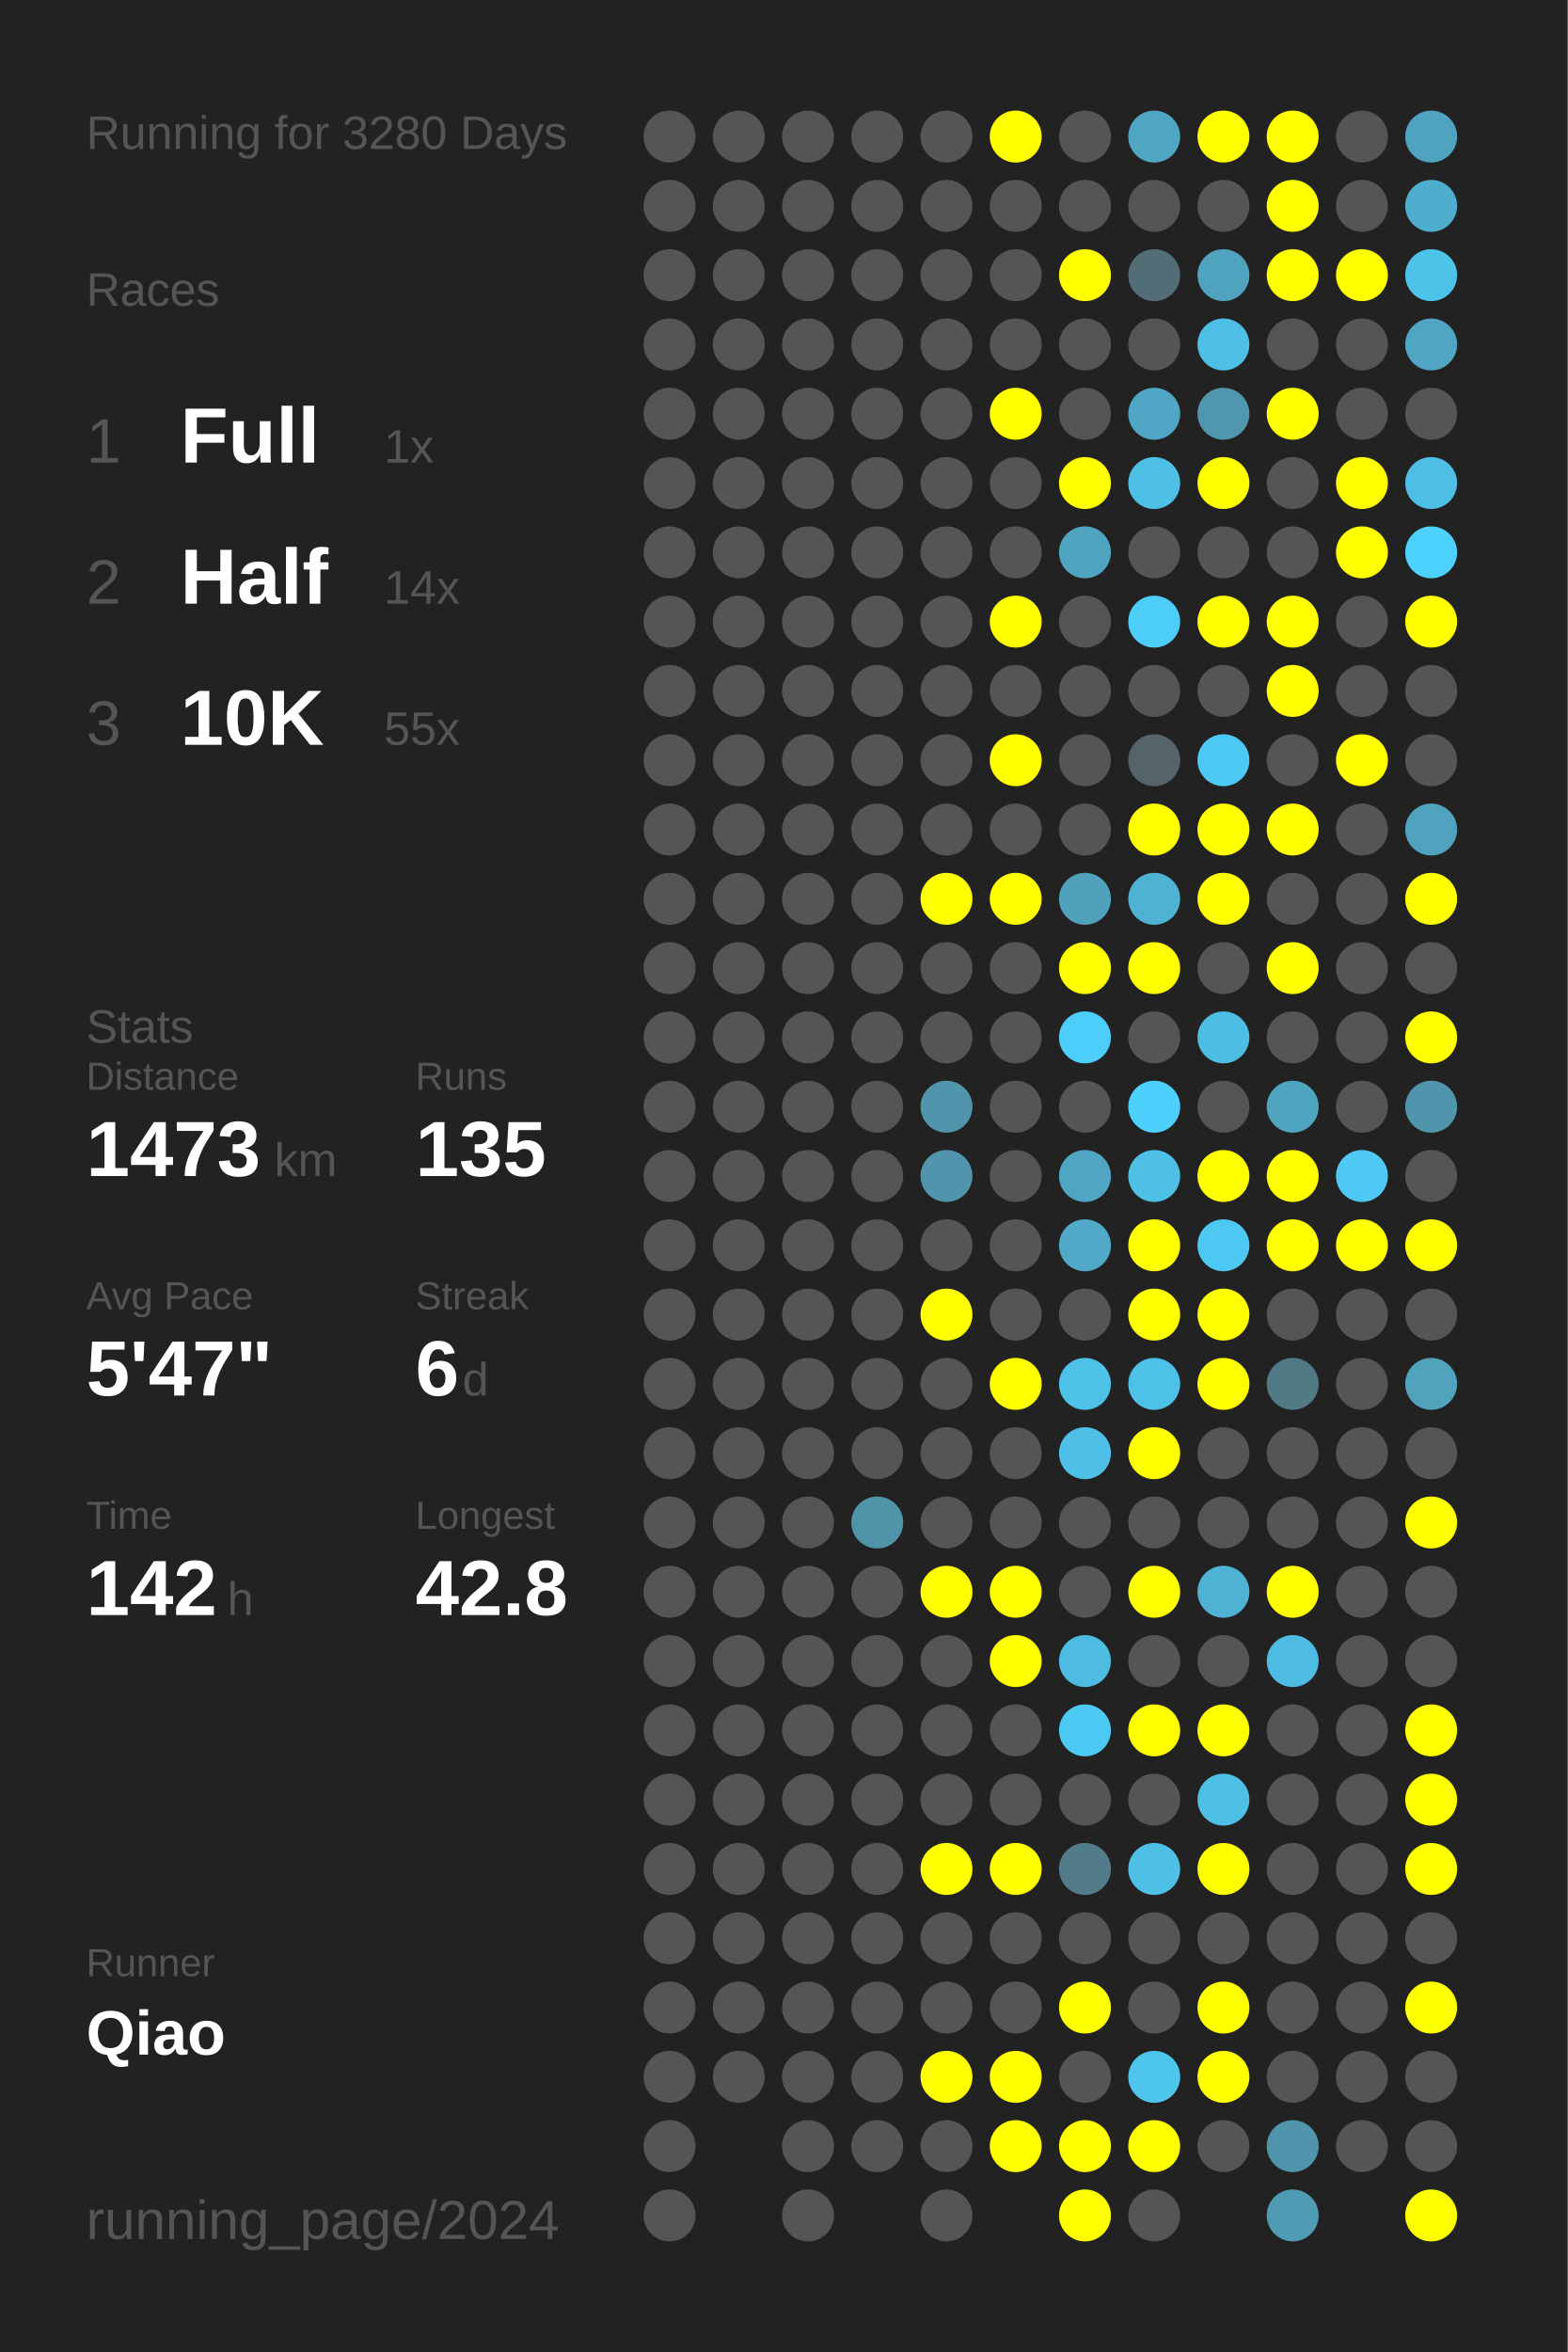
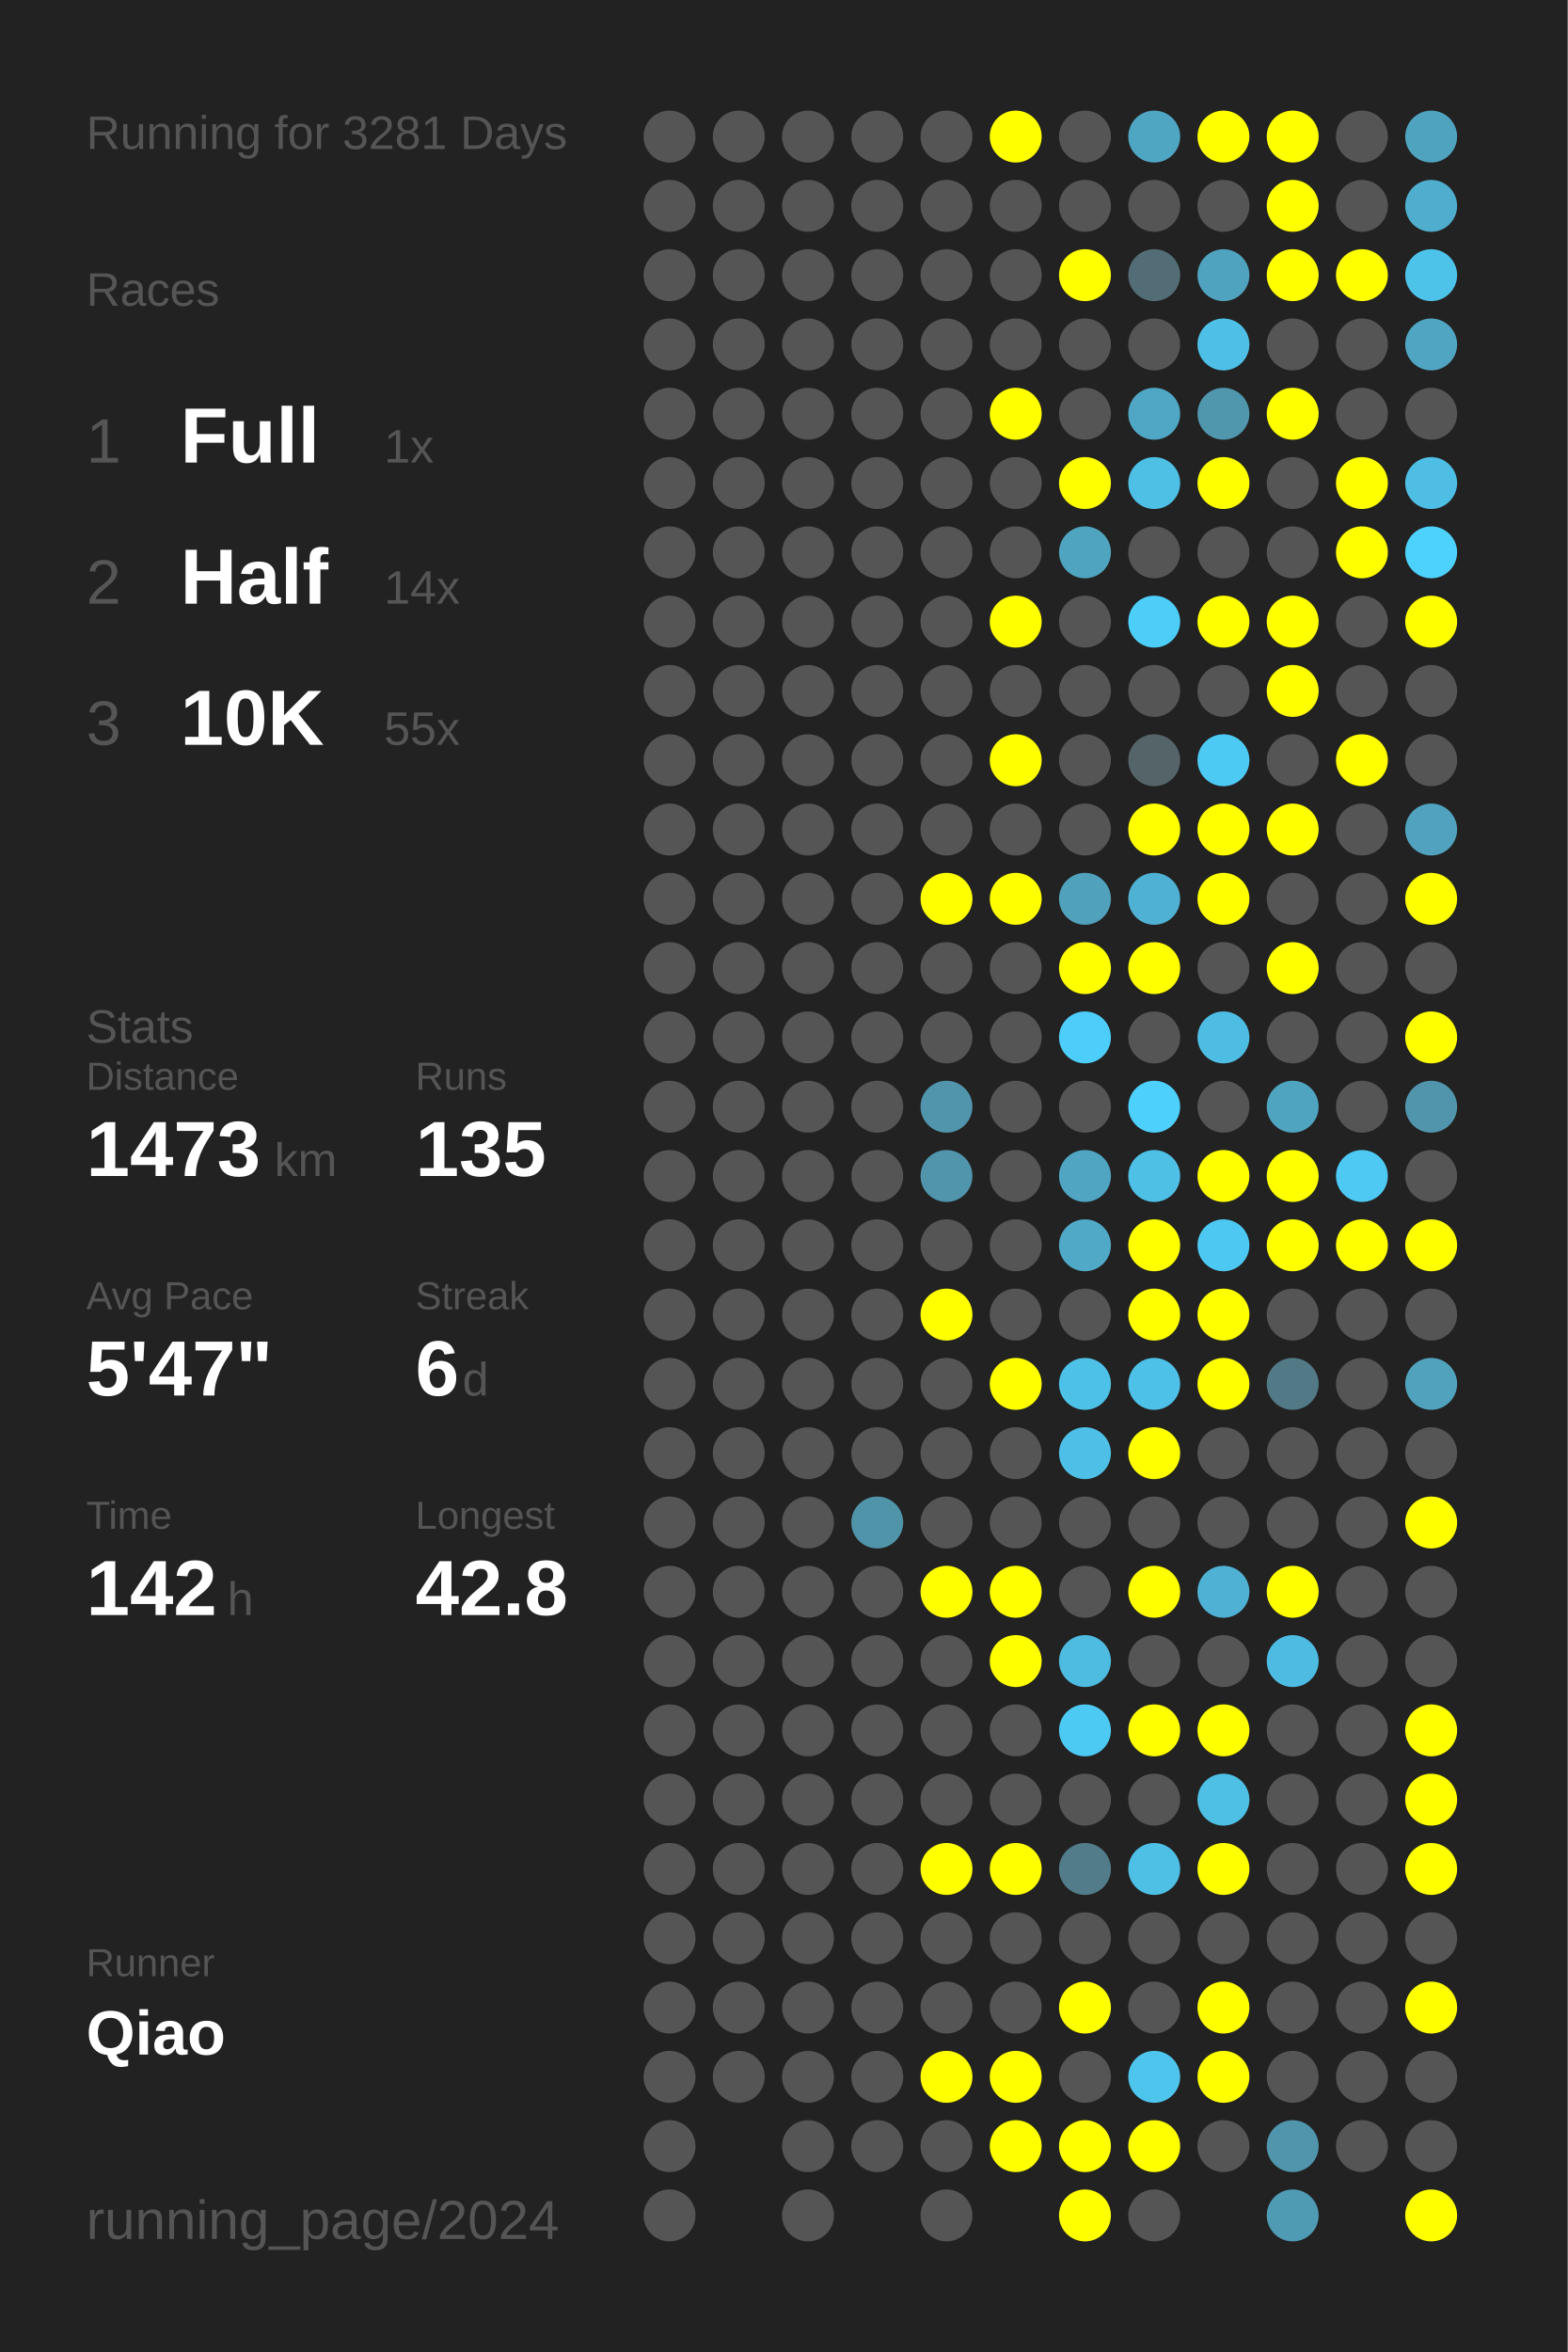
<svg xmlns="http://www.w3.org/2000/svg" baseProfile="full" height="300mm" version="1.1" viewBox="0,0,200,300" width="200mm">
  <defs />
  <rect fill="#222222" height="300" width="200" x="0" y="0" />
-   <text fill="#555555" style="font-size:6px; font-family:Arial;" x="11" y="19">Running for 3280 Days</text>
+   <text fill="#555555" style="font-size:6px; font-family:Arial;" x="11" y="19">Running for 3281 Days</text>
  <text fill="#555555" style="font-size:6px; font-family:Arial;" x="11" y="39">Races</text>
  <text fill="#555555" style="font-size:8px; font-family:Arial;" x="11" y="59">1</text>
  <text fill="#FFFFFF" style="font-size:10px; font-family:Arial; font-weight:bold;" x="23" y="59">Full</text>
  <text fill="#555555" style="font-size:6px; font-family:Arial;" x="49" y="59">1x</text>
  <text fill="#555555" style="font-size:8px; font-family:Arial;" x="11" y="77">2</text>
  <text fill="#FFFFFF" style="font-size:10px; font-family:Arial; font-weight:bold;" x="23" y="77">Half</text>
  <text fill="#555555" style="font-size:6px; font-family:Arial;" x="49" y="77">14x</text>
  <text fill="#555555" style="font-size:8px; font-family:Arial;" x="11" y="95">3</text>
  <text fill="#FFFFFF" style="font-size:10px; font-family:Arial; font-weight:bold;" x="23" y="95">10K</text>
  <text fill="#555555" style="font-size:6px; font-family:Arial;" x="49" y="95">55x</text>
  <text fill="#555555" style="font-size:6px; font-family:Arial;" x="11" y="133">Stats</text>
  <text fill="#555555" style="font-size:5px; font-family:Arial;" x="11" y="139">Distance</text>
  <text fill="#FFFFFF" style="font-size:10px; font-family:Arial; font-weight:bold;" x="11" y="150">1473</text>
  <text fill="#555555" style="font-size:6px; font-family:Arial;" x="35" y="150">km</text>
  <text fill="#555555" style="font-size:5px; font-family:Arial;" x="53" y="139">Runs</text>
  <text fill="#FFFFFF" style="font-size:10px; font-family:Arial; font-weight:bold;" x="53" y="150">135</text>
  <text fill="#555555" style="font-size:5px; font-family:Arial;" x="11" y="167">Avg Pace</text>
  <text fill="#FFFFFF" style="font-size:10px; font-family:Arial; font-weight:bold;" x="11" y="178">5'47"</text>
  <text fill="#555555" style="font-size:5px; font-family:Arial;" x="53" y="167">Streak</text>
  <text fill="#FFFFFF" style="font-size:10px; font-family:Arial; font-weight:bold;" x="53" y="178">6</text>
  <text fill="#555555" style="font-size:6px; font-family:Arial;" x="59" y="178">d</text>
  <text fill="#555555" style="font-size:5px; font-family:Arial;" x="11" y="195">Time</text>
  <text fill="#FFFFFF" style="font-size:10px; font-family:Arial; font-weight:bold;" x="11" y="206">142</text>
  <text fill="#555555" style="font-size:6px; font-family:Arial;" x="29" y="206">h</text>
  <text fill="#555555" style="font-size:5px; font-family:Arial;" x="53" y="195">Longest</text>
  <text fill="#FFFFFF" style="font-size:10px; font-family:Arial; font-weight:bold;" x="53" y="206">42.8</text>
  <text fill="#555555" style="font-size:5px; font-family:Arial;" x="11" y="252.065">Runner</text>
  <text fill="#FFFFFF" style="font-size:8px; font-family:Arial; font-weight:bold;" x="11" y="262.065">Qiao</text>
  <text fill="#555555" style="font-size:7px; font-family:Arial;" x="11" y="285.581">running_page/2024</text>
  <circle cx="85.417" cy="17.419" fill="#555555" r="3.312" />
  <circle cx="85.417" cy="26.258" fill="#555555" r="3.312" />
  <circle cx="85.417" cy="35.097" fill="#555555" r="3.312" />
  <circle cx="85.417" cy="43.935" fill="#555555" r="3.312" />
  <circle cx="85.417" cy="52.774" fill="#555555" r="3.312" />
  <circle cx="85.417" cy="61.613" fill="#555555" r="3.312" />
  <circle cx="85.417" cy="70.452" fill="#555555" r="3.312" />
  <circle cx="85.417" cy="79.29" fill="#555555" r="3.312" />
  <circle cx="85.417" cy="88.129" fill="#555555" r="3.312" />
  <circle cx="85.417" cy="96.968" fill="#555555" r="3.312" />
  <circle cx="85.417" cy="105.806" fill="#555555" r="3.312" />
  <circle cx="85.417" cy="114.645" fill="#555555" r="3.312" />
  <circle cx="85.417" cy="123.484" fill="#555555" r="3.312" />
  <circle cx="85.417" cy="132.323" fill="#555555" r="3.312" />
  <circle cx="85.417" cy="141.161" fill="#555555" r="3.312" />
  <circle cx="85.417" cy="150" fill="#555555" r="3.312" />
  <circle cx="85.417" cy="158.839" fill="#555555" r="3.312" />
  <circle cx="85.417" cy="167.677" fill="#555555" r="3.312" />
  <circle cx="85.417" cy="176.516" fill="#555555" r="3.312" />
  <circle cx="85.417" cy="185.355" fill="#555555" r="3.312" />
  <circle cx="85.417" cy="194.194" fill="#555555" r="3.312" />
  <circle cx="85.417" cy="203.032" fill="#555555" r="3.312" />
  <circle cx="85.417" cy="211.871" fill="#555555" r="3.312" />
  <circle cx="85.417" cy="220.71" fill="#555555" r="3.312" />
  <circle cx="85.417" cy="229.548" fill="#555555" r="3.312" />
  <circle cx="85.417" cy="238.387" fill="#555555" r="3.312" />
  <circle cx="85.417" cy="247.226" fill="#555555" r="3.312" />
  <circle cx="85.417" cy="256.065" fill="#555555" r="3.312" />
  <circle cx="85.417" cy="264.903" fill="#555555" r="3.312" />
  <circle cx="85.417" cy="273.742" fill="#555555" r="3.312" />
  <circle cx="85.417" cy="282.581" fill="#555555" r="3.312" />
  <circle cx="94.25" cy="17.419" fill="#555555" r="3.312" />
  <circle cx="94.25" cy="26.258" fill="#555555" r="3.312" />
  <circle cx="94.25" cy="35.097" fill="#555555" r="3.312" />
  <circle cx="94.25" cy="43.935" fill="#555555" r="3.312" />
  <circle cx="94.25" cy="52.774" fill="#555555" r="3.312" />
  <circle cx="94.25" cy="61.613" fill="#555555" r="3.312" />
  <circle cx="94.25" cy="70.452" fill="#555555" r="3.312" />
  <circle cx="94.25" cy="79.29" fill="#555555" r="3.312" />
  <circle cx="94.25" cy="88.129" fill="#555555" r="3.312" />
  <circle cx="94.25" cy="96.968" fill="#555555" r="3.312" />
  <circle cx="94.25" cy="105.806" fill="#555555" r="3.312" />
  <circle cx="94.25" cy="114.645" fill="#555555" r="3.312" />
  <circle cx="94.25" cy="123.484" fill="#555555" r="3.312" />
  <circle cx="94.25" cy="132.323" fill="#555555" r="3.312" />
  <circle cx="94.25" cy="141.161" fill="#555555" r="3.312" />
  <circle cx="94.25" cy="150" fill="#555555" r="3.312" />
  <circle cx="94.25" cy="158.839" fill="#555555" r="3.312" />
  <circle cx="94.25" cy="167.677" fill="#555555" r="3.312" />
  <circle cx="94.25" cy="176.516" fill="#555555" r="3.312" />
  <circle cx="94.25" cy="185.355" fill="#555555" r="3.312" />
  <circle cx="94.25" cy="194.194" fill="#555555" r="3.312" />
  <circle cx="94.25" cy="203.032" fill="#555555" r="3.312" />
  <circle cx="94.25" cy="211.871" fill="#555555" r="3.312" />
  <circle cx="94.25" cy="220.71" fill="#555555" r="3.312" />
  <circle cx="94.25" cy="229.548" fill="#555555" r="3.312" />
  <circle cx="94.25" cy="238.387" fill="#555555" r="3.312" />
  <circle cx="94.25" cy="247.226" fill="#555555" r="3.312" />
  <circle cx="94.25" cy="256.065" fill="#555555" r="3.312" />
  <circle cx="94.25" cy="264.903" fill="#555555" r="3.312" />
  <circle cx="103.083" cy="17.419" fill="#555555" r="3.312" />
  <circle cx="103.083" cy="26.258" fill="#555555" r="3.312" />
  <circle cx="103.083" cy="35.097" fill="#555555" r="3.312" />
  <circle cx="103.083" cy="43.935" fill="#555555" r="3.312" />
  <circle cx="103.083" cy="52.774" fill="#555555" r="3.312" />
  <circle cx="103.083" cy="61.613" fill="#555555" r="3.312" />
  <circle cx="103.083" cy="70.452" fill="#555555" r="3.312" />
  <circle cx="103.083" cy="79.29" fill="#555555" r="3.312" />
  <circle cx="103.083" cy="88.129" fill="#555555" r="3.312" />
  <circle cx="103.083" cy="96.968" fill="#555555" r="3.312" />
  <circle cx="103.083" cy="105.806" fill="#555555" r="3.312" />
  <circle cx="103.083" cy="114.645" fill="#555555" r="3.312" />
  <circle cx="103.083" cy="123.484" fill="#555555" r="3.312" />
  <circle cx="103.083" cy="132.323" fill="#555555" r="3.312" />
  <circle cx="103.083" cy="141.161" fill="#555555" r="3.312" />
  <circle cx="103.083" cy="150" fill="#555555" r="3.312" />
  <circle cx="103.083" cy="158.839" fill="#555555" r="3.312" />
  <circle cx="103.083" cy="167.677" fill="#555555" r="3.312" />
  <circle cx="103.083" cy="176.516" fill="#555555" r="3.312" />
  <circle cx="103.083" cy="185.355" fill="#555555" r="3.312" />
  <circle cx="103.083" cy="194.194" fill="#555555" r="3.312" />
  <circle cx="103.083" cy="203.032" fill="#555555" r="3.312" />
  <circle cx="103.083" cy="211.871" fill="#555555" r="3.312" />
  <circle cx="103.083" cy="220.71" fill="#555555" r="3.312" />
  <circle cx="103.083" cy="229.548" fill="#555555" r="3.312" />
  <circle cx="103.083" cy="238.387" fill="#555555" r="3.312" />
  <circle cx="103.083" cy="247.226" fill="#555555" r="3.312" />
  <circle cx="103.083" cy="256.065" fill="#555555" r="3.312" />
  <circle cx="103.083" cy="264.903" fill="#555555" r="3.312" />
  <circle cx="103.083" cy="273.742" fill="#555555" r="3.312" />
  <circle cx="103.083" cy="282.581" fill="#555555" r="3.312" />
  <circle cx="111.917" cy="17.419" fill="#555555" r="3.312" />
  <circle cx="111.917" cy="26.258" fill="#555555" r="3.312" />
  <circle cx="111.917" cy="35.097" fill="#555555" r="3.312" />
  <circle cx="111.917" cy="43.935" fill="#555555" r="3.312" />
  <circle cx="111.917" cy="52.774" fill="#555555" r="3.312" />
  <circle cx="111.917" cy="61.613" fill="#555555" r="3.312" />
  <circle cx="111.917" cy="70.452" fill="#555555" r="3.312" />
  <circle cx="111.917" cy="79.29" fill="#555555" r="3.312" />
  <circle cx="111.917" cy="88.129" fill="#555555" r="3.312" />
  <circle cx="111.917" cy="96.968" fill="#555555" r="3.312" />
  <circle cx="111.917" cy="105.806" fill="#555555" r="3.312" />
  <circle cx="111.917" cy="114.645" fill="#555555" r="3.312" />
  <circle cx="111.917" cy="123.484" fill="#555555" r="3.312" />
  <circle cx="111.917" cy="132.323" fill="#555555" r="3.312" />
  <circle cx="111.917" cy="141.161" fill="#555555" r="3.312" />
  <circle cx="111.917" cy="150" fill="#555555" r="3.312" />
  <circle cx="111.917" cy="158.839" fill="#555555" r="3.312" />
  <circle cx="111.917" cy="167.677" fill="#555555" r="3.312" />
  <circle cx="111.917" cy="176.516" fill="#555555" r="3.312" />
  <circle cx="111.917" cy="185.355" fill="#555555" r="3.312" />
  <circle cx="111.917" cy="194.194" fill="#5094aa" r="3.312" />
  <circle cx="111.917" cy="203.032" fill="#555555" r="3.312" />
  <circle cx="111.917" cy="211.871" fill="#555555" r="3.312" />
  <circle cx="111.917" cy="220.71" fill="#555555" r="3.312" />
  <circle cx="111.917" cy="229.548" fill="#555555" r="3.312" />
  <circle cx="111.917" cy="238.387" fill="#555555" r="3.312" />
  <circle cx="111.917" cy="247.226" fill="#555555" r="3.312" />
  <circle cx="111.917" cy="256.065" fill="#555555" r="3.312" />
  <circle cx="111.917" cy="264.903" fill="#555555" r="3.312" />
  <circle cx="111.917" cy="273.742" fill="#555555" r="3.312" />
  <circle cx="120.75" cy="17.419" fill="#555555" r="3.312" />
  <circle cx="120.75" cy="26.258" fill="#555555" r="3.312" />
  <circle cx="120.75" cy="35.097" fill="#555555" r="3.312" />
  <circle cx="120.75" cy="43.935" fill="#555555" r="3.312" />
  <circle cx="120.75" cy="52.774" fill="#555555" r="3.312" />
  <circle cx="120.75" cy="61.613" fill="#555555" r="3.312" />
  <circle cx="120.75" cy="70.452" fill="#555555" r="3.312" />
  <circle cx="120.75" cy="79.29" fill="#555555" r="3.312" />
  <circle cx="120.75" cy="88.129" fill="#555555" r="3.312" />
  <circle cx="120.75" cy="96.968" fill="#555555" r="3.312" />
  <circle cx="120.75" cy="105.806" fill="#555555" r="3.312" />
  <circle cx="120.75" cy="114.645" fill="#FFFF00" r="3.312" />
  <circle cx="120.75" cy="123.484" fill="#555555" r="3.312" />
  <circle cx="120.75" cy="132.323" fill="#555555" r="3.312" />
  <circle cx="120.75" cy="141.161" fill="#5095ac" r="3.312" />
  <circle cx="120.75" cy="150" fill="#5095ac" r="3.312" />
  <circle cx="120.75" cy="158.839" fill="#555555" r="3.312" />
  <circle cx="120.75" cy="167.677" fill="#FFFF00" r="3.312" />
  <circle cx="120.75" cy="176.516" fill="#555555" r="3.312" />
  <circle cx="120.75" cy="185.355" fill="#555555" r="3.312" />
  <circle cx="120.75" cy="194.194" fill="#555555" r="3.312" />
  <circle cx="120.75" cy="203.032" fill="#FFFF00" r="3.312" />
  <circle cx="120.75" cy="211.871" fill="#555555" r="3.312" />
  <circle cx="120.75" cy="220.71" fill="#555555" r="3.312" />
  <circle cx="120.75" cy="229.548" fill="#555555" r="3.312" />
  <circle cx="120.75" cy="238.387" fill="#FFFF00" r="3.312" />
  <circle cx="120.75" cy="247.226" fill="#555555" r="3.312" />
  <circle cx="120.75" cy="256.065" fill="#555555" r="3.312" />
  <circle cx="120.75" cy="264.903" fill="#FFFF00" r="3.312" />
  <circle cx="120.75" cy="273.742" fill="#555555" r="3.312" />
  <circle cx="120.75" cy="282.581" fill="#555555" r="3.312" />
  <circle cx="129.583" cy="17.419" fill="#FFFF00" r="3.312" />
  <circle cx="129.583" cy="26.258" fill="#555555" r="3.312" />
  <circle cx="129.583" cy="35.097" fill="#555555" r="3.312" />
  <circle cx="129.583" cy="43.935" fill="#555555" r="3.312" />
  <circle cx="129.583" cy="52.774" fill="#FFFF00" r="3.312" />
  <circle cx="129.583" cy="61.613" fill="#555555" r="3.312" />
  <circle cx="129.583" cy="70.452" fill="#555555" r="3.312" />
  <circle cx="129.583" cy="79.29" fill="#FFFF00" r="3.312" />
  <circle cx="129.583" cy="88.129" fill="#555555" r="3.312" />
  <circle cx="129.583" cy="96.968" fill="#FFFF00" r="3.312" />
  <circle cx="129.583" cy="105.806" fill="#555555" r="3.312" />
  <circle cx="129.583" cy="114.645" fill="#FFFF00" r="3.312" />
  <circle cx="129.583" cy="123.484" fill="#555555" r="3.312" />
  <circle cx="129.583" cy="132.323" fill="#555555" r="3.312" />
  <circle cx="129.583" cy="141.161" fill="#555555" r="3.312" />
  <circle cx="129.583" cy="150" fill="#555555" r="3.312" />
  <circle cx="129.583" cy="158.839" fill="#555555" r="3.312" />
  <circle cx="129.583" cy="167.677" fill="#555555" r="3.312" />
  <circle cx="129.583" cy="176.516" fill="#FFFF00" r="3.312" />
  <circle cx="129.583" cy="185.355" fill="#555555" r="3.312" />
  <circle cx="129.583" cy="194.194" fill="#555555" r="3.312" />
  <circle cx="129.583" cy="203.032" fill="#FFFF00" r="3.312" />
  <circle cx="129.583" cy="211.871" fill="#FFFF00" r="3.312" />
  <circle cx="129.583" cy="220.71" fill="#555555" r="3.312" />
  <circle cx="129.583" cy="229.548" fill="#555555" r="3.312" />
  <circle cx="129.583" cy="238.387" fill="#FFFF00" r="3.312" />
  <circle cx="129.583" cy="247.226" fill="#555555" r="3.312" />
  <circle cx="129.583" cy="256.065" fill="#555555" r="3.312" />
  <circle cx="129.583" cy="264.903" fill="#FFFF00" r="3.312" />
  <circle cx="129.583" cy="273.742" fill="#FFFF00" r="3.312" />
  <circle cx="138.417" cy="17.419" fill="#555555" r="3.312" />
  <circle cx="138.417" cy="26.258" fill="#555555" r="3.312" />
  <circle cx="138.417" cy="35.097" fill="#FFFF00" r="3.312" />
  <circle cx="138.417" cy="43.935" fill="#555555" r="3.312" />
  <circle cx="138.417" cy="52.774" fill="#555555" r="3.312" />
  <circle cx="138.417" cy="61.613" fill="#FFFF00" r="3.312" />
  <circle cx="138.417" cy="70.452" fill="#4fa4c0" r="3.312" />
  <circle cx="138.417" cy="79.29" fill="#555555" r="3.312" />
  <circle cx="138.417" cy="88.129" fill="#555555" r="3.312" />
  <circle cx="138.417" cy="96.968" fill="#555555" r="3.312" />
  <circle cx="138.417" cy="105.806" fill="#555555" r="3.312" />
  <circle cx="138.417" cy="114.645" fill="#50a1bc" r="3.312" />
  <circle cx="138.417" cy="123.484" fill="#FFFF00" r="3.312" />
  <circle cx="138.417" cy="132.323" fill="#4dcefa" r="3.312" />
  <circle cx="138.417" cy="141.161" fill="#555555" r="3.312" />
  <circle cx="138.417" cy="150" fill="#4fa5c2" r="3.312" />
  <circle cx="138.417" cy="158.839" fill="#4fa9c7" r="3.312" />
  <circle cx="138.417" cy="167.677" fill="#555555" r="3.312" />
  <circle cx="138.417" cy="176.516" fill="#4ec1e8" r="3.312" />
  <circle cx="138.417" cy="185.355" fill="#4ec0e7" r="3.312" />
  <circle cx="138.417" cy="194.194" fill="#555555" r="3.312" />
  <circle cx="138.417" cy="203.032" fill="#555555" r="3.312" />
  <circle cx="138.417" cy="211.871" fill="#4ebbe0" r="3.312" />
  <circle cx="138.417" cy="220.71" fill="#4dcaf4" r="3.312" />
  <circle cx="138.417" cy="229.548" fill="#555555" r="3.312" />
  <circle cx="138.417" cy="238.387" fill="#527c8a" r="3.312" />
  <circle cx="138.417" cy="247.226" fill="#555555" r="3.312" />
  <circle cx="138.417" cy="256.065" fill="#FFFF00" r="3.312" />
  <circle cx="138.417" cy="264.903" fill="#555555" r="3.312" />
  <circle cx="138.417" cy="273.742" fill="#FFFF00" r="3.312" />
  <circle cx="138.417" cy="282.581" fill="#FFFF00" r="3.312" />
  <circle cx="147.25" cy="17.419" fill="#4fa6c3" r="3.312" />
  <circle cx="147.25" cy="26.258" fill="#555555" r="3.312" />
  <circle cx="147.25" cy="35.097" fill="#536d76" r="3.312" />
  <circle cx="147.25" cy="43.935" fill="#555555" r="3.312" />
  <circle cx="147.25" cy="52.774" fill="#4fa7c5" r="3.312" />
  <circle cx="147.25" cy="61.613" fill="#4ebfe5" r="3.312" />
  <circle cx="147.25" cy="70.452" fill="#555555" r="3.312" />
  <circle cx="147.25" cy="79.29" fill="#4dcef9" r="3.312" />
  <circle cx="147.25" cy="88.129" fill="#555555" r="3.312" />
  <circle cx="147.25" cy="96.968" fill="#546469" r="3.312" />
  <circle cx="147.25" cy="105.806" fill="#FFFF00" r="3.312" />
  <circle cx="147.25" cy="114.645" fill="#4fb1d3" r="3.312" />
  <circle cx="147.25" cy="123.484" fill="#FFFF00" r="3.312" />
  <circle cx="147.25" cy="132.323" fill="#555555" r="3.312" />
  <circle cx="147.25" cy="141.161" fill="#4dd0fc" r="3.312" />
  <circle cx="147.25" cy="150" fill="#4ec0e6" r="3.312" />
  <circle cx="147.25" cy="158.839" fill="#FFFF00" r="3.312" />
  <circle cx="147.25" cy="167.677" fill="#FFFF00" r="3.312" />
  <circle cx="147.25" cy="176.516" fill="#4ec1e8" r="3.312" />
  <circle cx="147.25" cy="185.355" fill="#FFFF00" r="3.312" />
  <circle cx="147.25" cy="194.194" fill="#555555" r="3.312" />
  <circle cx="147.25" cy="203.032" fill="#FFFF00" r="3.312" />
  <circle cx="147.25" cy="211.871" fill="#555555" r="3.312" />
  <circle cx="147.25" cy="220.71" fill="#FFFF00" r="3.312" />
  <circle cx="147.25" cy="229.548" fill="#555555" r="3.312" />
  <circle cx="147.25" cy="238.387" fill="#4ebfe5" r="3.312" />
  <circle cx="147.25" cy="247.226" fill="#555555" r="3.312" />
  <circle cx="147.25" cy="256.065" fill="#555555" r="3.312" />
  <circle cx="147.25" cy="264.903" fill="#4dc5ed" r="3.312" />
  <circle cx="147.25" cy="273.742" fill="#FFFF00" r="3.312" />
  <circle cx="147.25" cy="282.581" fill="#555555" r="3.312" />
  <circle cx="156.083" cy="17.419" fill="#FFFF00" r="3.312" />
  <circle cx="156.083" cy="26.258" fill="#555555" r="3.312" />
  <circle cx="156.083" cy="35.097" fill="#50a3bf" r="3.312" />
  <circle cx="156.083" cy="43.935" fill="#4ec0e7" r="3.312" />
  <circle cx="156.083" cy="52.774" fill="#5096ad" r="3.312" />
  <circle cx="156.083" cy="61.613" fill="#FFFF00" r="3.312" />
  <circle cx="156.083" cy="70.452" fill="#555555" r="3.312" />
  <circle cx="156.083" cy="79.29" fill="#FFFF00" r="3.312" />
  <circle cx="156.083" cy="88.129" fill="#555555" r="3.312" />
  <circle cx="156.083" cy="96.968" fill="#4dcaf4" r="3.312" />
  <circle cx="156.083" cy="105.806" fill="#FFFF00" r="3.312" />
  <circle cx="156.083" cy="114.645" fill="#FFFF00" r="3.312" />
  <circle cx="156.083" cy="123.484" fill="#555555" r="3.312" />
  <circle cx="156.083" cy="132.323" fill="#4ebde3" r="3.312" />
  <circle cx="156.083" cy="141.161" fill="#555555" r="3.312" />
  <circle cx="156.083" cy="150" fill="#FFFF00" r="3.312" />
  <circle cx="156.083" cy="158.839" fill="#4dc8f2" r="3.312" />
  <circle cx="156.083" cy="167.677" fill="#FFFF00" r="3.312" />
  <circle cx="156.083" cy="176.516" fill="#FFFF00" r="3.312" />
  <circle cx="156.083" cy="185.355" fill="#555555" r="3.312" />
  <circle cx="156.083" cy="194.194" fill="#555555" r="3.312" />
  <circle cx="156.083" cy="203.032" fill="#4fb2d4" r="3.312" />
  <circle cx="156.083" cy="211.871" fill="#555555" r="3.312" />
  <circle cx="156.083" cy="220.71" fill="#FFFF00" r="3.312" />
  <circle cx="156.083" cy="229.548" fill="#4ebfe5" r="3.312" />
  <circle cx="156.083" cy="238.387" fill="#FFFF00" r="3.312" />
  <circle cx="156.083" cy="247.226" fill="#555555" r="3.312" />
  <circle cx="156.083" cy="256.065" fill="#FFFF00" r="3.312" />
  <circle cx="156.083" cy="264.903" fill="#FFFF00" r="3.312" />
  <circle cx="156.083" cy="273.742" fill="#555555" r="3.312" />
  <circle cx="164.917" cy="17.419" fill="#FFFF00" r="3.312" />
  <circle cx="164.917" cy="26.258" fill="#FFFF00" r="3.312" />
  <circle cx="164.917" cy="35.097" fill="#FFFF00" r="3.312" />
  <circle cx="164.917" cy="43.935" fill="#555555" r="3.312" />
  <circle cx="164.917" cy="52.774" fill="#FFFF00" r="3.312" />
  <circle cx="164.917" cy="61.613" fill="#555555" r="3.312" />
  <circle cx="164.917" cy="70.452" fill="#555555" r="3.312" />
  <circle cx="164.917" cy="79.29" fill="#FFFF00" r="3.312" />
  <circle cx="164.917" cy="88.129" fill="#FFFF00" r="3.312" />
  <circle cx="164.917" cy="96.968" fill="#555555" r="3.312" />
  <circle cx="164.917" cy="105.806" fill="#FFFF00" r="3.312" />
  <circle cx="164.917" cy="114.645" fill="#555555" r="3.312" />
  <circle cx="164.917" cy="123.484" fill="#FFFF00" r="3.312" />
  <circle cx="164.917" cy="132.323" fill="#555555" r="3.312" />
  <circle cx="164.917" cy="141.161" fill="#4fa4c0" r="3.312" />
  <circle cx="164.917" cy="150" fill="#FFFF00" r="3.312" />
  <circle cx="164.917" cy="158.839" fill="#FFFF00" r="3.312" />
  <circle cx="164.917" cy="167.677" fill="#555555" r="3.312" />
  <circle cx="164.917" cy="176.516" fill="#527986" r="3.312" />
  <circle cx="164.917" cy="185.355" fill="#555555" r="3.312" />
  <circle cx="164.917" cy="194.194" fill="#555555" r="3.312" />
  <circle cx="164.917" cy="203.032" fill="#FFFF00" r="3.312" />
  <circle cx="164.917" cy="211.871" fill="#4ebce2" r="3.312" />
  <circle cx="164.917" cy="220.71" fill="#555555" r="3.312" />
  <circle cx="164.917" cy="229.548" fill="#555555" r="3.312" />
  <circle cx="164.917" cy="238.387" fill="#555555" r="3.312" />
  <circle cx="164.917" cy="247.226" fill="#555555" r="3.312" />
  <circle cx="164.917" cy="256.065" fill="#555555" r="3.312" />
  <circle cx="164.917" cy="264.903" fill="#555555" r="3.312" />
  <circle cx="164.917" cy="273.742" fill="#5095ac" r="3.312" />
  <circle cx="164.917" cy="282.581" fill="#509bb4" r="3.312" />
  <circle cx="173.75" cy="17.419" fill="#555555" r="3.312" />
  <circle cx="173.75" cy="26.258" fill="#555555" r="3.312" />
  <circle cx="173.75" cy="35.097" fill="#FFFF00" r="3.312" />
  <circle cx="173.75" cy="43.935" fill="#555555" r="3.312" />
  <circle cx="173.75" cy="52.774" fill="#555555" r="3.312" />
  <circle cx="173.75" cy="61.613" fill="#FFFF00" r="3.312" />
  <circle cx="173.75" cy="70.452" fill="#FFFF00" r="3.312" />
  <circle cx="173.75" cy="79.29" fill="#555555" r="3.312" />
  <circle cx="173.75" cy="88.129" fill="#555555" r="3.312" />
  <circle cx="173.75" cy="96.968" fill="#FFFF00" r="3.312" />
  <circle cx="173.75" cy="105.806" fill="#555555" r="3.312" />
  <circle cx="173.75" cy="114.645" fill="#555555" r="3.312" />
  <circle cx="173.75" cy="123.484" fill="#555555" r="3.312" />
  <circle cx="173.75" cy="132.323" fill="#555555" r="3.312" />
  <circle cx="173.75" cy="141.161" fill="#555555" r="3.312" />
  <circle cx="173.75" cy="150" fill="#4dc9f3" r="3.312" />
  <circle cx="173.75" cy="158.839" fill="#FFFF00" r="3.312" />
  <circle cx="173.75" cy="167.677" fill="#555555" r="3.312" />
  <circle cx="173.75" cy="176.516" fill="#555555" r="3.312" />
  <circle cx="173.75" cy="185.355" fill="#555555" r="3.312" />
  <circle cx="173.75" cy="194.194" fill="#555555" r="3.312" />
  <circle cx="173.75" cy="203.032" fill="#555555" r="3.312" />
  <circle cx="173.75" cy="211.871" fill="#555555" r="3.312" />
  <circle cx="173.75" cy="220.71" fill="#555555" r="3.312" />
  <circle cx="173.75" cy="229.548" fill="#555555" r="3.312" />
  <circle cx="173.75" cy="238.387" fill="#555555" r="3.312" />
  <circle cx="173.75" cy="247.226" fill="#555555" r="3.312" />
  <circle cx="173.75" cy="256.065" fill="#555555" r="3.312" />
  <circle cx="173.75" cy="264.903" fill="#555555" r="3.312" />
  <circle cx="173.75" cy="273.742" fill="#555555" r="3.312" />
  <circle cx="182.583" cy="17.419" fill="#4fa3bf" r="3.312" />
  <circle cx="182.583" cy="26.258" fill="#4fadcd" r="3.312" />
  <circle cx="182.583" cy="35.097" fill="#4dc3ea" r="3.312" />
  <circle cx="182.583" cy="43.935" fill="#4fa5c2" r="3.312" />
  <circle cx="182.583" cy="52.774" fill="#555555" r="3.312" />
  <circle cx="182.583" cy="61.613" fill="#4ebee4" r="3.312" />
  <circle cx="182.583" cy="70.452" fill="#4dd1fd" r="3.312" />
  <circle cx="182.583" cy="79.29" fill="#FFFF00" r="3.312" />
  <circle cx="182.583" cy="88.129" fill="#555555" r="3.312" />
  <circle cx="182.583" cy="96.968" fill="#555555" r="3.312" />
  <circle cx="182.583" cy="105.806" fill="#50a2be" r="3.312" />
  <circle cx="182.583" cy="114.645" fill="#FFFF00" r="3.312" />
  <circle cx="182.583" cy="123.484" fill="#555555" r="3.312" />
  <circle cx="182.583" cy="132.323" fill="#FFFF00" r="3.312" />
  <circle cx="182.583" cy="141.161" fill="#5095ac" r="3.312" />
  <circle cx="182.583" cy="150" fill="#555555" r="3.312" />
  <circle cx="182.583" cy="158.839" fill="#FFFF00" r="3.312" />
  <circle cx="182.583" cy="167.677" fill="#555555" r="3.312" />
  <circle cx="182.583" cy="176.516" fill="#50a2bd" r="3.312" />
  <circle cx="182.583" cy="185.355" fill="#555555" r="3.312" />
  <circle cx="182.583" cy="194.194" fill="#FFFF00" r="3.312" />
  <circle cx="182.583" cy="203.032" fill="#555555" r="3.312" />
  <circle cx="182.583" cy="211.871" fill="#555555" r="3.312" />
  <circle cx="182.583" cy="220.71" fill="#FFFF00" r="3.312" />
  <circle cx="182.583" cy="229.548" fill="#FFFF00" r="3.312" />
  <circle cx="182.583" cy="238.387" fill="#FFFF00" r="3.312" />
  <circle cx="182.583" cy="247.226" fill="#555555" r="3.312" />
  <circle cx="182.583" cy="256.065" fill="#FFFF00" r="3.312" />
  <circle cx="182.583" cy="264.903" fill="#555555" r="3.312" />
  <circle cx="182.583" cy="273.742" fill="#555555" r="3.312" />
  <circle cx="182.583" cy="282.581" fill="#FFFF00" r="3.312" />
</svg>
